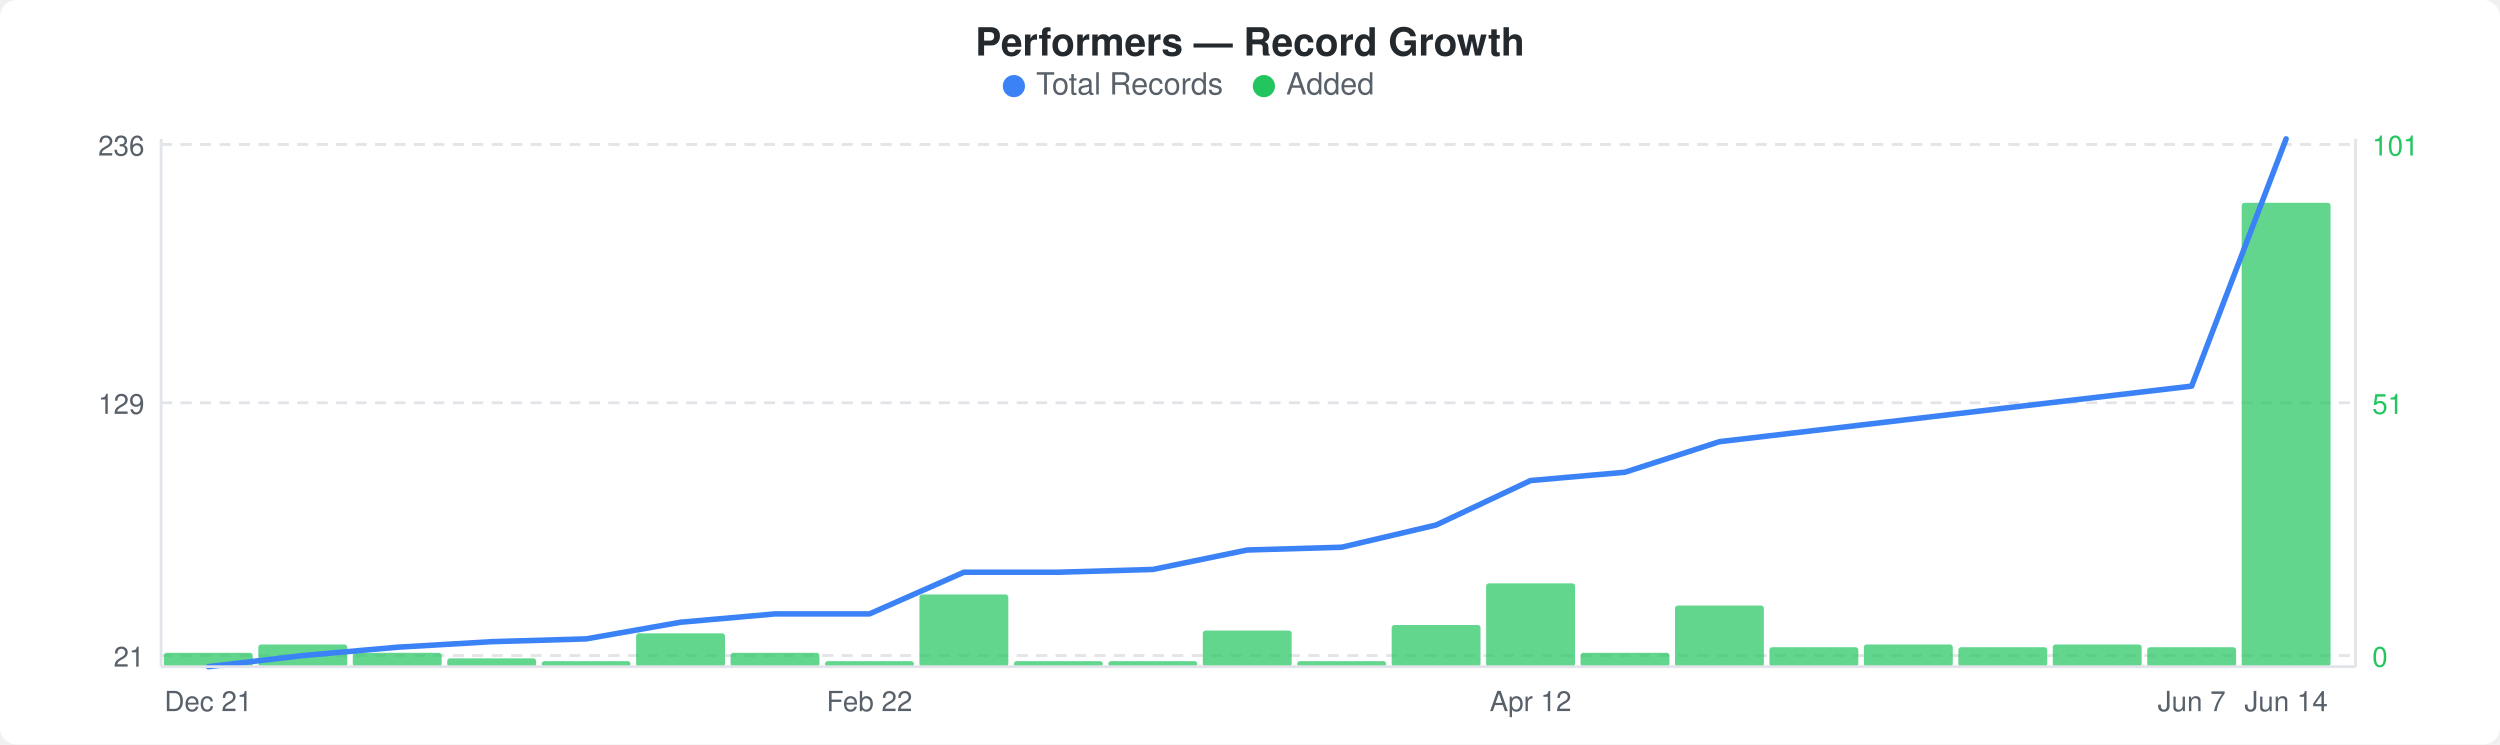
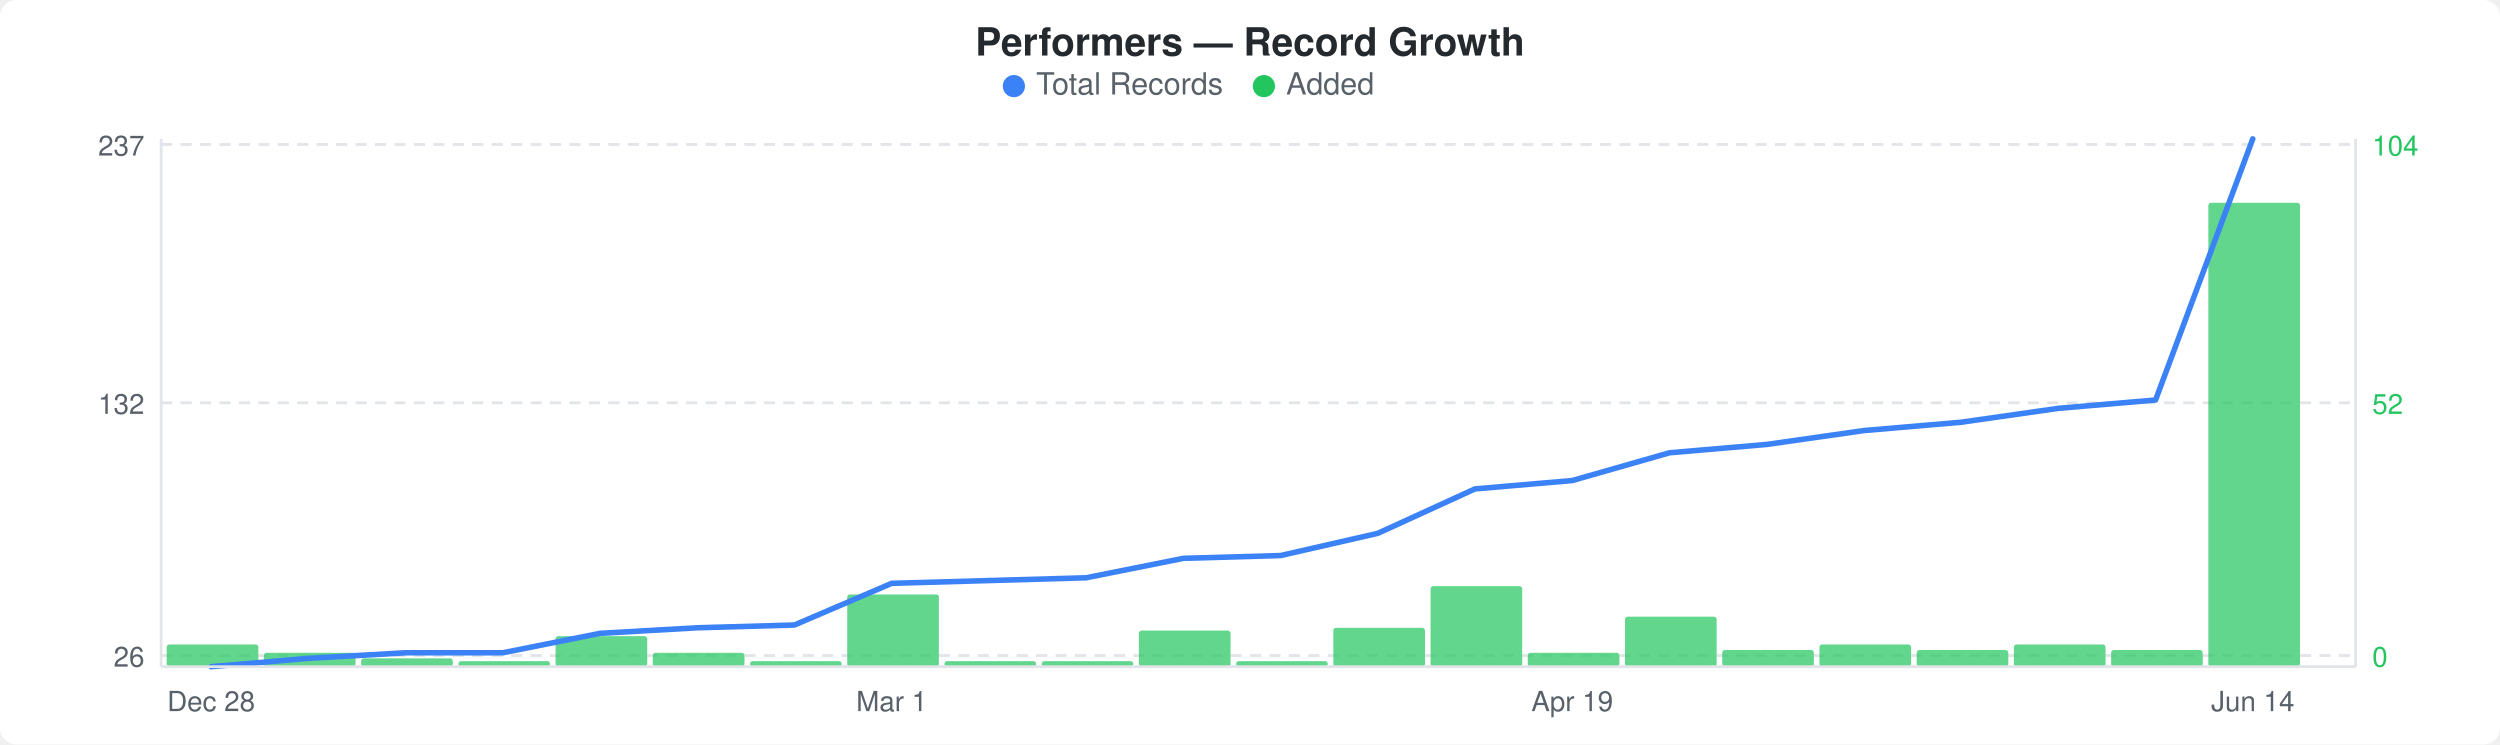
<svg xmlns="http://www.w3.org/2000/svg" width="900" height="268" viewBox="0 0 900 268">
  <rect width="900" height="268" fill="#ffffff" rx="6" ry="6" />
  <text x="450" y="20" text-anchor="middle" font-family="-apple-system, BlinkMacSystemFont, &quot;Segoe UI&quot;, Helvetica, Arial, sans-serif" font-size="14" font-weight="600" fill="#24292e">Performers — Record Growth</text>
  <circle cx="365" cy="31" r="4" fill="#3b82f6" />
  <text x="373" y="34" font-family="-apple-system, BlinkMacSystemFont, &quot;Segoe UI&quot;, Helvetica, Arial, sans-serif" font-size="11" fill="#586069">Total Records</text>
  <circle cx="455" cy="31" r="4" fill="#22c55e" />
  <text x="463" y="34" font-family="-apple-system, BlinkMacSystemFont, &quot;Segoe UI&quot;, Helvetica, Arial, sans-serif" font-size="11" fill="#586069">Added</text>
  <line x1="58" y1="52" x2="848" y2="52" stroke="#e1e4e8" stroke-width="1" stroke-dasharray="4,3" />
  <line x1="58" y1="145" x2="848" y2="145" stroke="#e1e4e8" stroke-width="1" stroke-dasharray="4,3" />
  <line x1="58" y1="236" x2="848" y2="236" stroke="#e1e4e8" stroke-width="1" stroke-dasharray="4,3" />
-   <rect x="59" y="235" width="32" height="5" rx="1" fill="#22c55eb3" />
-   <rect x="93" y="232" width="32" height="8" rx="1" fill="#22c55eb3" />
-   <rect x="127" y="235" width="32" height="5" rx="1" fill="#22c55eb3" />
-   <rect x="161" y="237" width="32" height="3" rx="1" fill="#22c55eb3" />
-   <rect x="195" y="238" width="32" height="2" rx="1" fill="#22c55eb3" />
-   <rect x="229" y="228" width="32" height="12" rx="1" fill="#22c55eb3" />
-   <rect x="263" y="235" width="32" height="5" rx="1" fill="#22c55eb3" />
-   <rect x="297" y="238" width="32" height="2" rx="1" fill="#22c55eb3" />
-   <rect x="331" y="214" width="32" height="26" rx="1" fill="#22c55eb3" />
-   <rect x="365" y="238" width="32" height="2" rx="1" fill="#22c55eb3" />
-   <rect x="399" y="238" width="32" height="2" rx="1" fill="#22c55eb3" />
-   <rect x="433" y="227" width="32" height="13" rx="1" fill="#22c55eb3" />
-   <rect x="467" y="238" width="32" height="2" rx="1" fill="#22c55eb3" />
-   <rect x="501" y="225" width="32" height="15" rx="1" fill="#22c55eb3" />
-   <rect x="535" y="210" width="32" height="30" rx="1" fill="#22c55eb3" />
-   <rect x="569" y="235" width="32" height="5" rx="1" fill="#22c55eb3" />
-   <rect x="603" y="218" width="32" height="22" rx="1" fill="#22c55eb3" />
-   <rect x="637" y="233" width="32" height="7" rx="1" fill="#22c55eb3" />
-   <rect x="671" y="232" width="32" height="8" rx="1" fill="#22c55eb3" />
-   <rect x="705" y="233" width="32" height="7" rx="1" fill="#22c55eb3" />
-   <rect x="739" y="232" width="32" height="8" rx="1" fill="#22c55eb3" />
-   <rect x="773" y="233" width="32" height="7" rx="1" fill="#22c55eb3" />
-   <rect x="807" y="73" width="32" height="167" rx="1" fill="#22c55eb3" />
-   <polyline points="75,240 109,236 143,233 177,231 211,230 245,224 279,221 313,221 347,206 381,206 415,205 449,198 483,197 517,189 551,173 585,170 619,159 653,155 687,151 721,147 755,143 789,139 823,50" fill="none" stroke="#3b82f6" stroke-width="2" stroke-linejoin="round" stroke-linecap="round" />
-   <text x="52" y="56" text-anchor="end" font-family="-apple-system, BlinkMacSystemFont, &quot;Segoe UI&quot;, Helvetica, Arial, sans-serif" font-size="10" fill="#586069">236</text>
-   <text x="52" y="149" text-anchor="end" font-family="-apple-system, BlinkMacSystemFont, &quot;Segoe UI&quot;, Helvetica, Arial, sans-serif" font-size="10" fill="#586069">129</text>
-   <text x="52" y="240" text-anchor="end" font-family="-apple-system, BlinkMacSystemFont, &quot;Segoe UI&quot;, Helvetica, Arial, sans-serif" font-size="10" fill="#586069">21</text>
-   <text x="854" y="56" text-anchor="start" font-family="-apple-system, BlinkMacSystemFont, &quot;Segoe UI&quot;, Helvetica, Arial, sans-serif" font-size="10" fill="#22c55e">101</text>
-   <text x="854" y="149" text-anchor="start" font-family="-apple-system, BlinkMacSystemFont, &quot;Segoe UI&quot;, Helvetica, Arial, sans-serif" font-size="10" fill="#22c55e">51</text>
+   <rect x="60" y="232" width="33" height="8" rx="1" fill="#22c55eb3" />
+   <rect x="95" y="235" width="33" height="5" rx="1" fill="#22c55eb3" />
+   <rect x="130" y="237" width="33" height="3" rx="1" fill="#22c55eb3" />
+   <rect x="165" y="238" width="33" height="2" rx="1" fill="#22c55eb3" />
+   <rect x="200" y="229" width="33" height="11" rx="1" fill="#22c55eb3" />
+   <rect x="235" y="235" width="33" height="5" rx="1" fill="#22c55eb3" />
+   <rect x="270" y="238" width="33" height="2" rx="1" fill="#22c55eb3" />
+   <rect x="305" y="214" width="33" height="26" rx="1" fill="#22c55eb3" />
+   <rect x="340" y="238" width="33" height="2" rx="1" fill="#22c55eb3" />
+   <rect x="375" y="238" width="33" height="2" rx="1" fill="#22c55eb3" />
+   <rect x="410" y="227" width="33" height="13" rx="1" fill="#22c55eb3" />
+   <rect x="445" y="238" width="33" height="2" rx="1" fill="#22c55eb3" />
+   <rect x="480" y="226" width="33" height="14" rx="1" fill="#22c55eb3" />
+   <rect x="515" y="211" width="33" height="29" rx="1" fill="#22c55eb3" />
+   <rect x="550" y="235" width="33" height="5" rx="1" fill="#22c55eb3" />
+   <rect x="585" y="222" width="33" height="18" rx="1" fill="#22c55eb3" />
+   <rect x="620" y="234" width="33" height="6" rx="1" fill="#22c55eb3" />
+   <rect x="655" y="232" width="33" height="8" rx="1" fill="#22c55eb3" />
+   <rect x="690" y="234" width="33" height="6" rx="1" fill="#22c55eb3" />
+   <rect x="725" y="232" width="33" height="8" rx="1" fill="#22c55eb3" />
+   <rect x="760" y="234" width="33" height="6" rx="1" fill="#22c55eb3" />
+   <rect x="795" y="73" width="33" height="167" rx="1" fill="#22c55eb3" />
+   <polyline points="76,240 111,237 146,235 181,235 216,228 251,226 286,225 321,210 356,209 391,208 426,201 461,200 496,192 531,176 566,173 601,163 636,160 671,155 706,152 741,147 776,144 811,50" fill="none" stroke="#3b82f6" stroke-width="2" stroke-linejoin="round" stroke-linecap="round" />
+   <text x="52" y="56" text-anchor="end" font-family="-apple-system, BlinkMacSystemFont, &quot;Segoe UI&quot;, Helvetica, Arial, sans-serif" font-size="10" fill="#586069">237</text>
+   <text x="52" y="149" text-anchor="end" font-family="-apple-system, BlinkMacSystemFont, &quot;Segoe UI&quot;, Helvetica, Arial, sans-serif" font-size="10" fill="#586069">132</text>
+   <text x="52" y="240" text-anchor="end" font-family="-apple-system, BlinkMacSystemFont, &quot;Segoe UI&quot;, Helvetica, Arial, sans-serif" font-size="10" fill="#586069">26</text>
+   <text x="854" y="56" text-anchor="start" font-family="-apple-system, BlinkMacSystemFont, &quot;Segoe UI&quot;, Helvetica, Arial, sans-serif" font-size="10" fill="#22c55e">104</text>
+   <text x="854" y="149" text-anchor="start" font-family="-apple-system, BlinkMacSystemFont, &quot;Segoe UI&quot;, Helvetica, Arial, sans-serif" font-size="10" fill="#22c55e">52</text>
  <text x="854" y="240" text-anchor="start" font-family="-apple-system, BlinkMacSystemFont, &quot;Segoe UI&quot;, Helvetica, Arial, sans-serif" font-size="10" fill="#22c55e">0</text>
  <line x1="58" y1="50" x2="58" y2="240" stroke="#e1e4e8" stroke-width="1" />
  <line x1="58" y1="240" x2="848" y2="240" stroke="#e1e4e8" stroke-width="1" />
  <line x1="848" y1="50" x2="848" y2="240" stroke="#e1e4e8" stroke-width="1" />
-   <text x="75" y="256" text-anchor="middle" font-family="-apple-system, BlinkMacSystemFont, &quot;Segoe UI&quot;, Helvetica, Arial, sans-serif" font-size="10" fill="#586069">Dec 21</text>
-   <text x="313" y="256" text-anchor="middle" font-family="-apple-system, BlinkMacSystemFont, &quot;Segoe UI&quot;, Helvetica, Arial, sans-serif" font-size="10" fill="#586069">Feb 22</text>
-   <text x="551" y="256" text-anchor="middle" font-family="-apple-system, BlinkMacSystemFont, &quot;Segoe UI&quot;, Helvetica, Arial, sans-serif" font-size="10" fill="#586069">Apr 12</text>
-   <text x="789" y="256" text-anchor="middle" font-family="-apple-system, BlinkMacSystemFont, &quot;Segoe UI&quot;, Helvetica, Arial, sans-serif" font-size="10" fill="#586069">Jun 7</text>
-   <text x="823" y="256" text-anchor="middle" font-family="-apple-system, BlinkMacSystemFont, &quot;Segoe UI&quot;, Helvetica, Arial, sans-serif" font-size="10" fill="#586069">Jun 14</text>
+   <text x="76" y="256" text-anchor="middle" font-family="-apple-system, BlinkMacSystemFont, &quot;Segoe UI&quot;, Helvetica, Arial, sans-serif" font-size="10" fill="#586069">Dec 28</text>
+   <text x="321" y="256" text-anchor="middle" font-family="-apple-system, BlinkMacSystemFont, &quot;Segoe UI&quot;, Helvetica, Arial, sans-serif" font-size="10" fill="#586069">Mar 1</text>
+   <text x="566" y="256" text-anchor="middle" font-family="-apple-system, BlinkMacSystemFont, &quot;Segoe UI&quot;, Helvetica, Arial, sans-serif" font-size="10" fill="#586069">Apr 19</text>
+   <text x="811" y="256" text-anchor="middle" font-family="-apple-system, BlinkMacSystemFont, &quot;Segoe UI&quot;, Helvetica, Arial, sans-serif" font-size="10" fill="#586069">Jun 14</text>
</svg>
